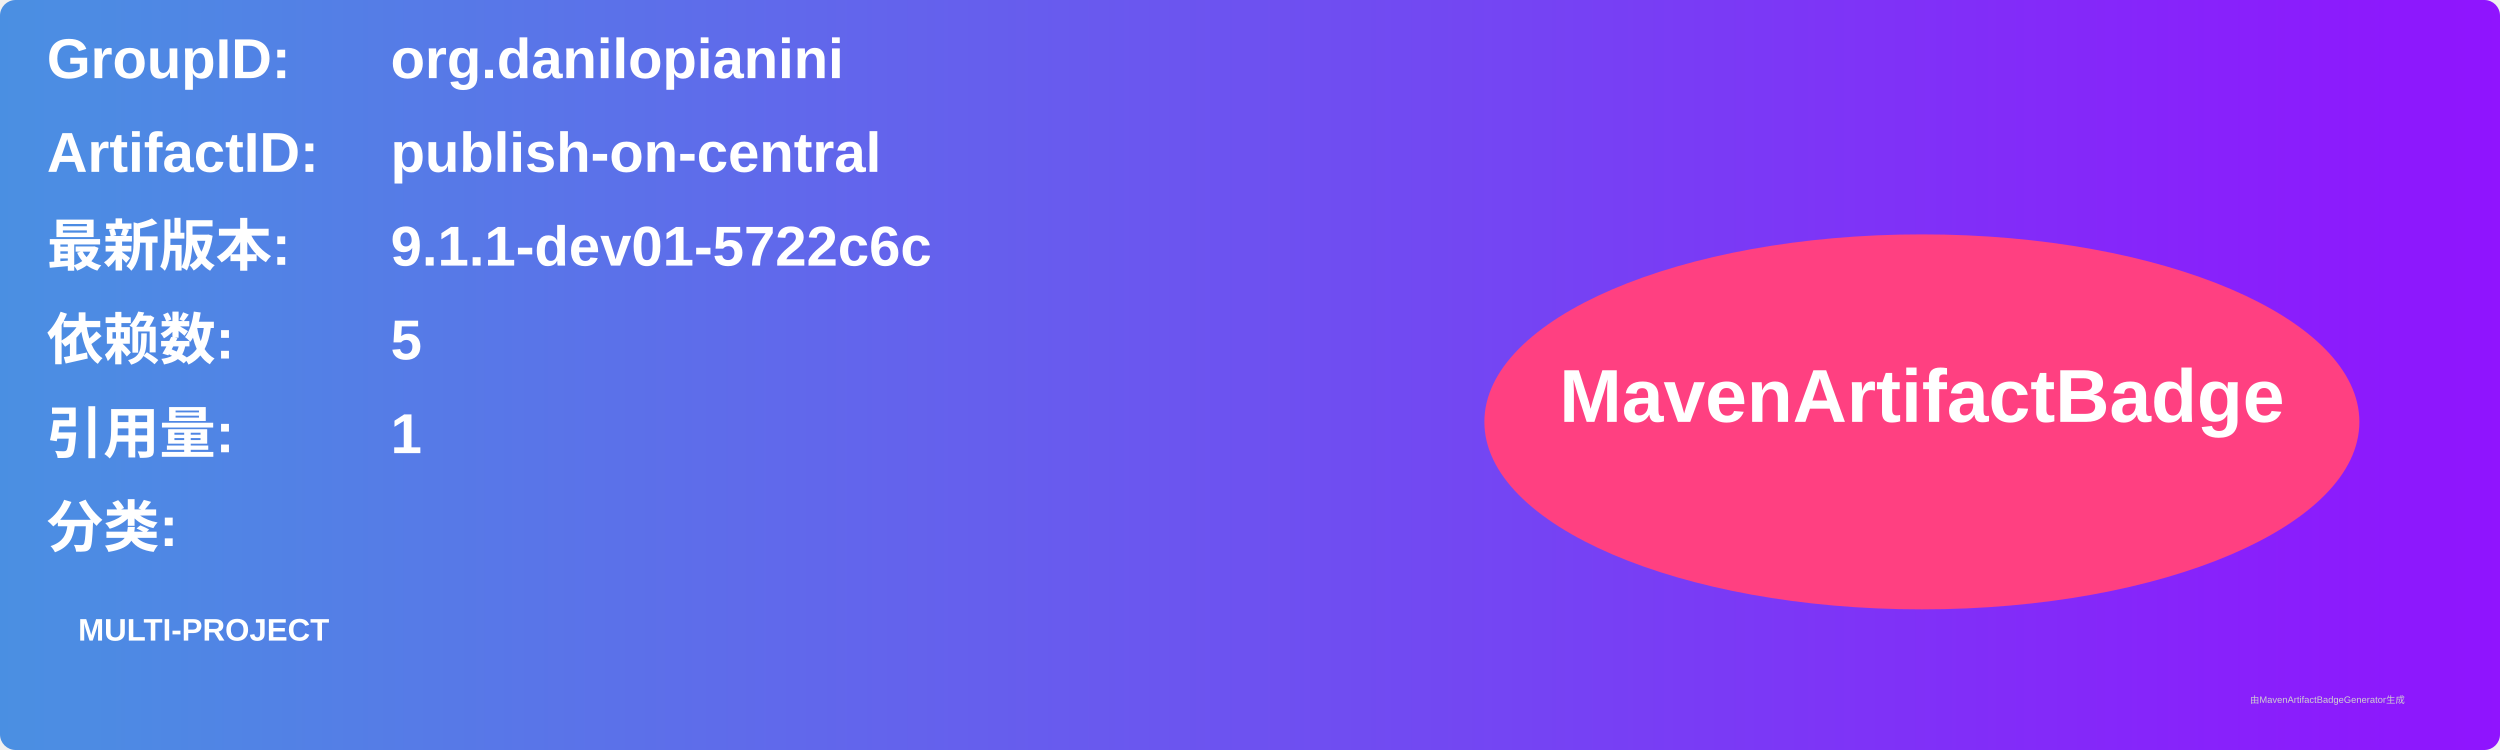
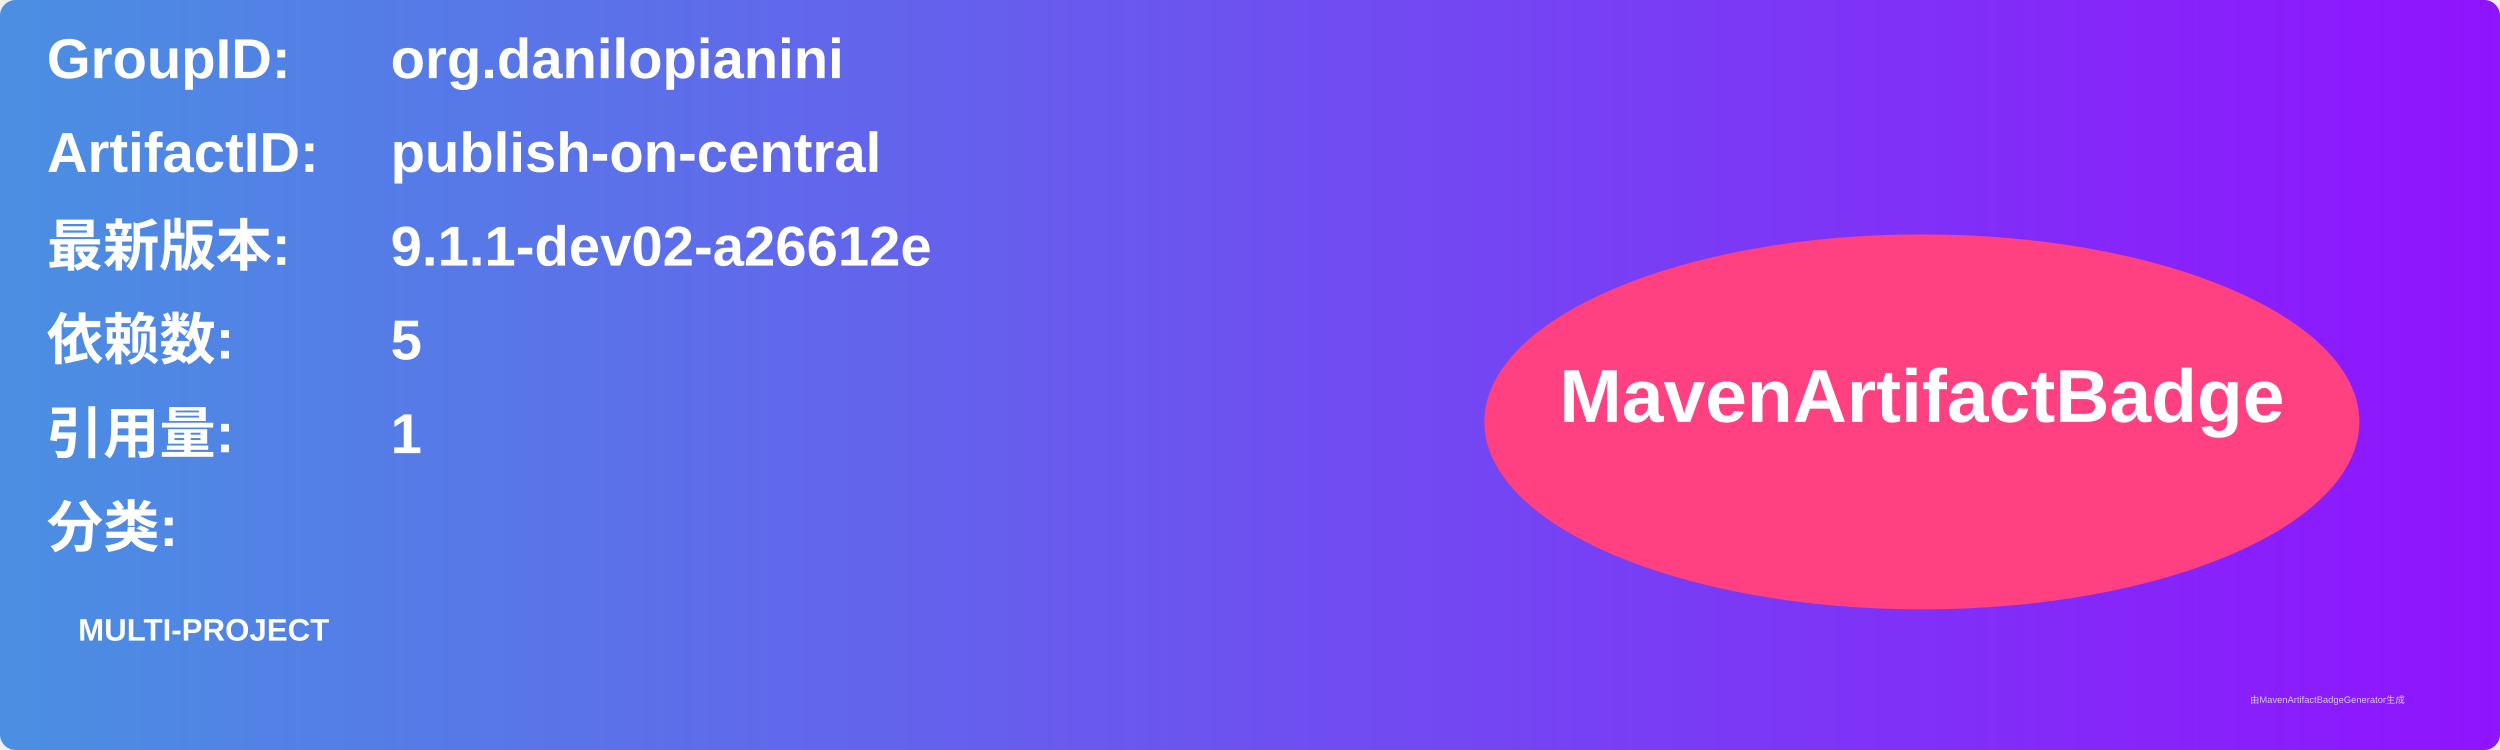
<svg xmlns="http://www.w3.org/2000/svg" width="800" height="240" viewBox="0 0 800 240">
  <linearGradient id="grad" x1="0%" y1="0%" x2="100%" y2="0%">
    <stop offset="0%" stop-color="#4a90e2" />
    <stop offset="100%" stop-color="#9013fe" />
  </linearGradient>
  <rect width="100%" height="100%" rx="5" ry="5" fill="url(#grad)" />
  <g transform="translate(15, 15)">
    <text x="0" y="10" font-family="Arial" font-size="18" fill="white" font-weight="bold" width="260">GroupID:</text>
    <text x="110" y="10" font-family="Arial" font-size="18" fill="white" font-weight="bold" width="460">org.danilopianini</text>
    <text x="0" y="40" font-family="Arial" font-size="18" fill="white" font-weight="bold" width="260">ArtifactID:</text>
    <text x="110" y="40" font-family="Arial" font-size="18" fill="white" font-weight="bold" width="460">publish-on-central</text>
    <text x="0" y="70" font-family="Arial" font-size="18" fill="white" font-weight="bold">最新版本:</text>
    <text x="110" y="70" font-family="Arial" font-size="18" fill="white" font-weight="bold">
-       <tspan font-weight="bold">9.1.1-dev01-5722c6c</tspan>
+       <tspan font-weight="bold">9.1.1-dev02-a26612e</tspan>
    </text>
    <text x="0" y="100" font-family="Arial" font-size="18" fill="white" font-weight="bold">依赖数: </text>
    <text x="110" y="100" font-family="Arial" font-size="18" fill="white">
      <tspan font-weight="bold">5</tspan>
    </text>
    <text x="0" y="130" font-family="Arial" font-size="18" fill="white" font-weight="bold">引用量: </text>
    <text x="110" y="130" font-family="Arial" font-size="18" fill="white">
      <tspan font-weight="bold">1</tspan>
    </text>
    <text x="0" y="160" font-family="Arial" font-size="18" fill="white" font-weight="bold">分类:</text>
    <text x="10" y="190" font-family="Arial" font-size="10" fill="white">
      <tspan font-weight="bold">MULTI-PROJECT</tspan>
    </text>
    <ellipse cx="600" cy="120" rx="140" ry="60" fill="#ff4081" />
    <text x="600" y="120" text-anchor="middle" font-family="Arial" font-size="24" fill="white" font-weight="bold">MavenArtifactBadge</text>
  </g>
  <text x="720" y="225" font-family="Arial" font-size="3" fill="#d0d0d0">由MavenArtifactBadgeGenerator生成</text>
</svg>
